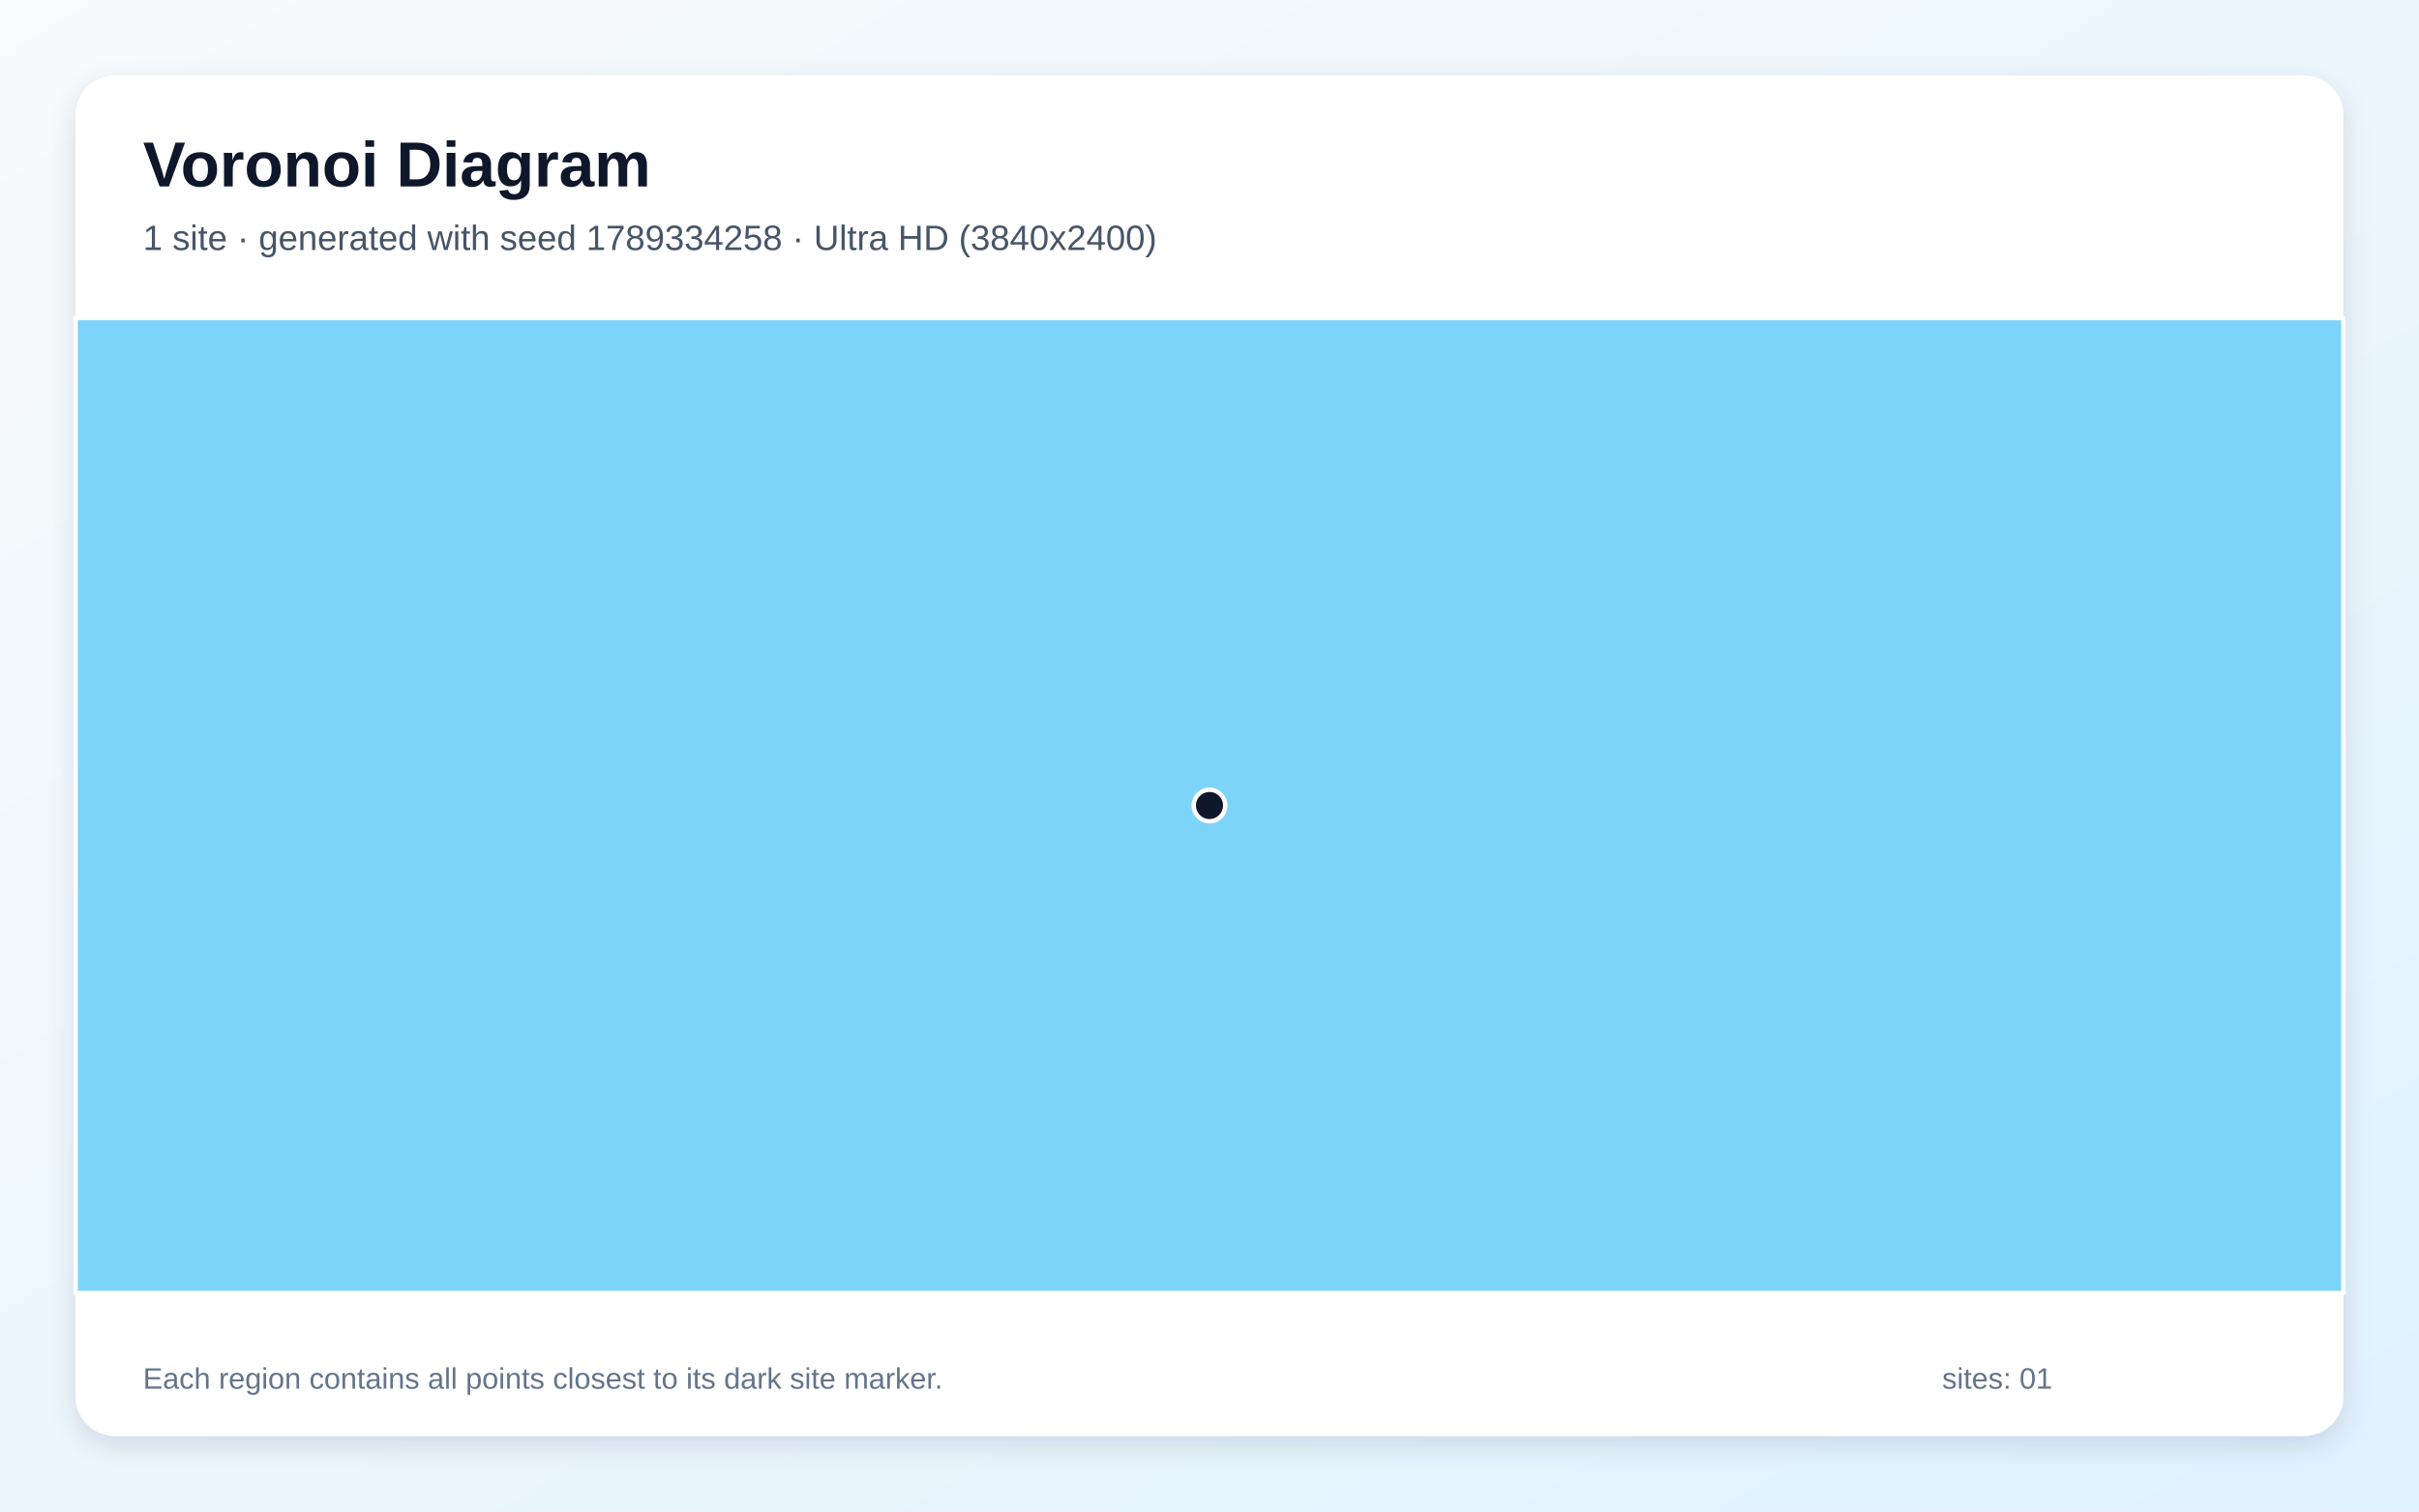
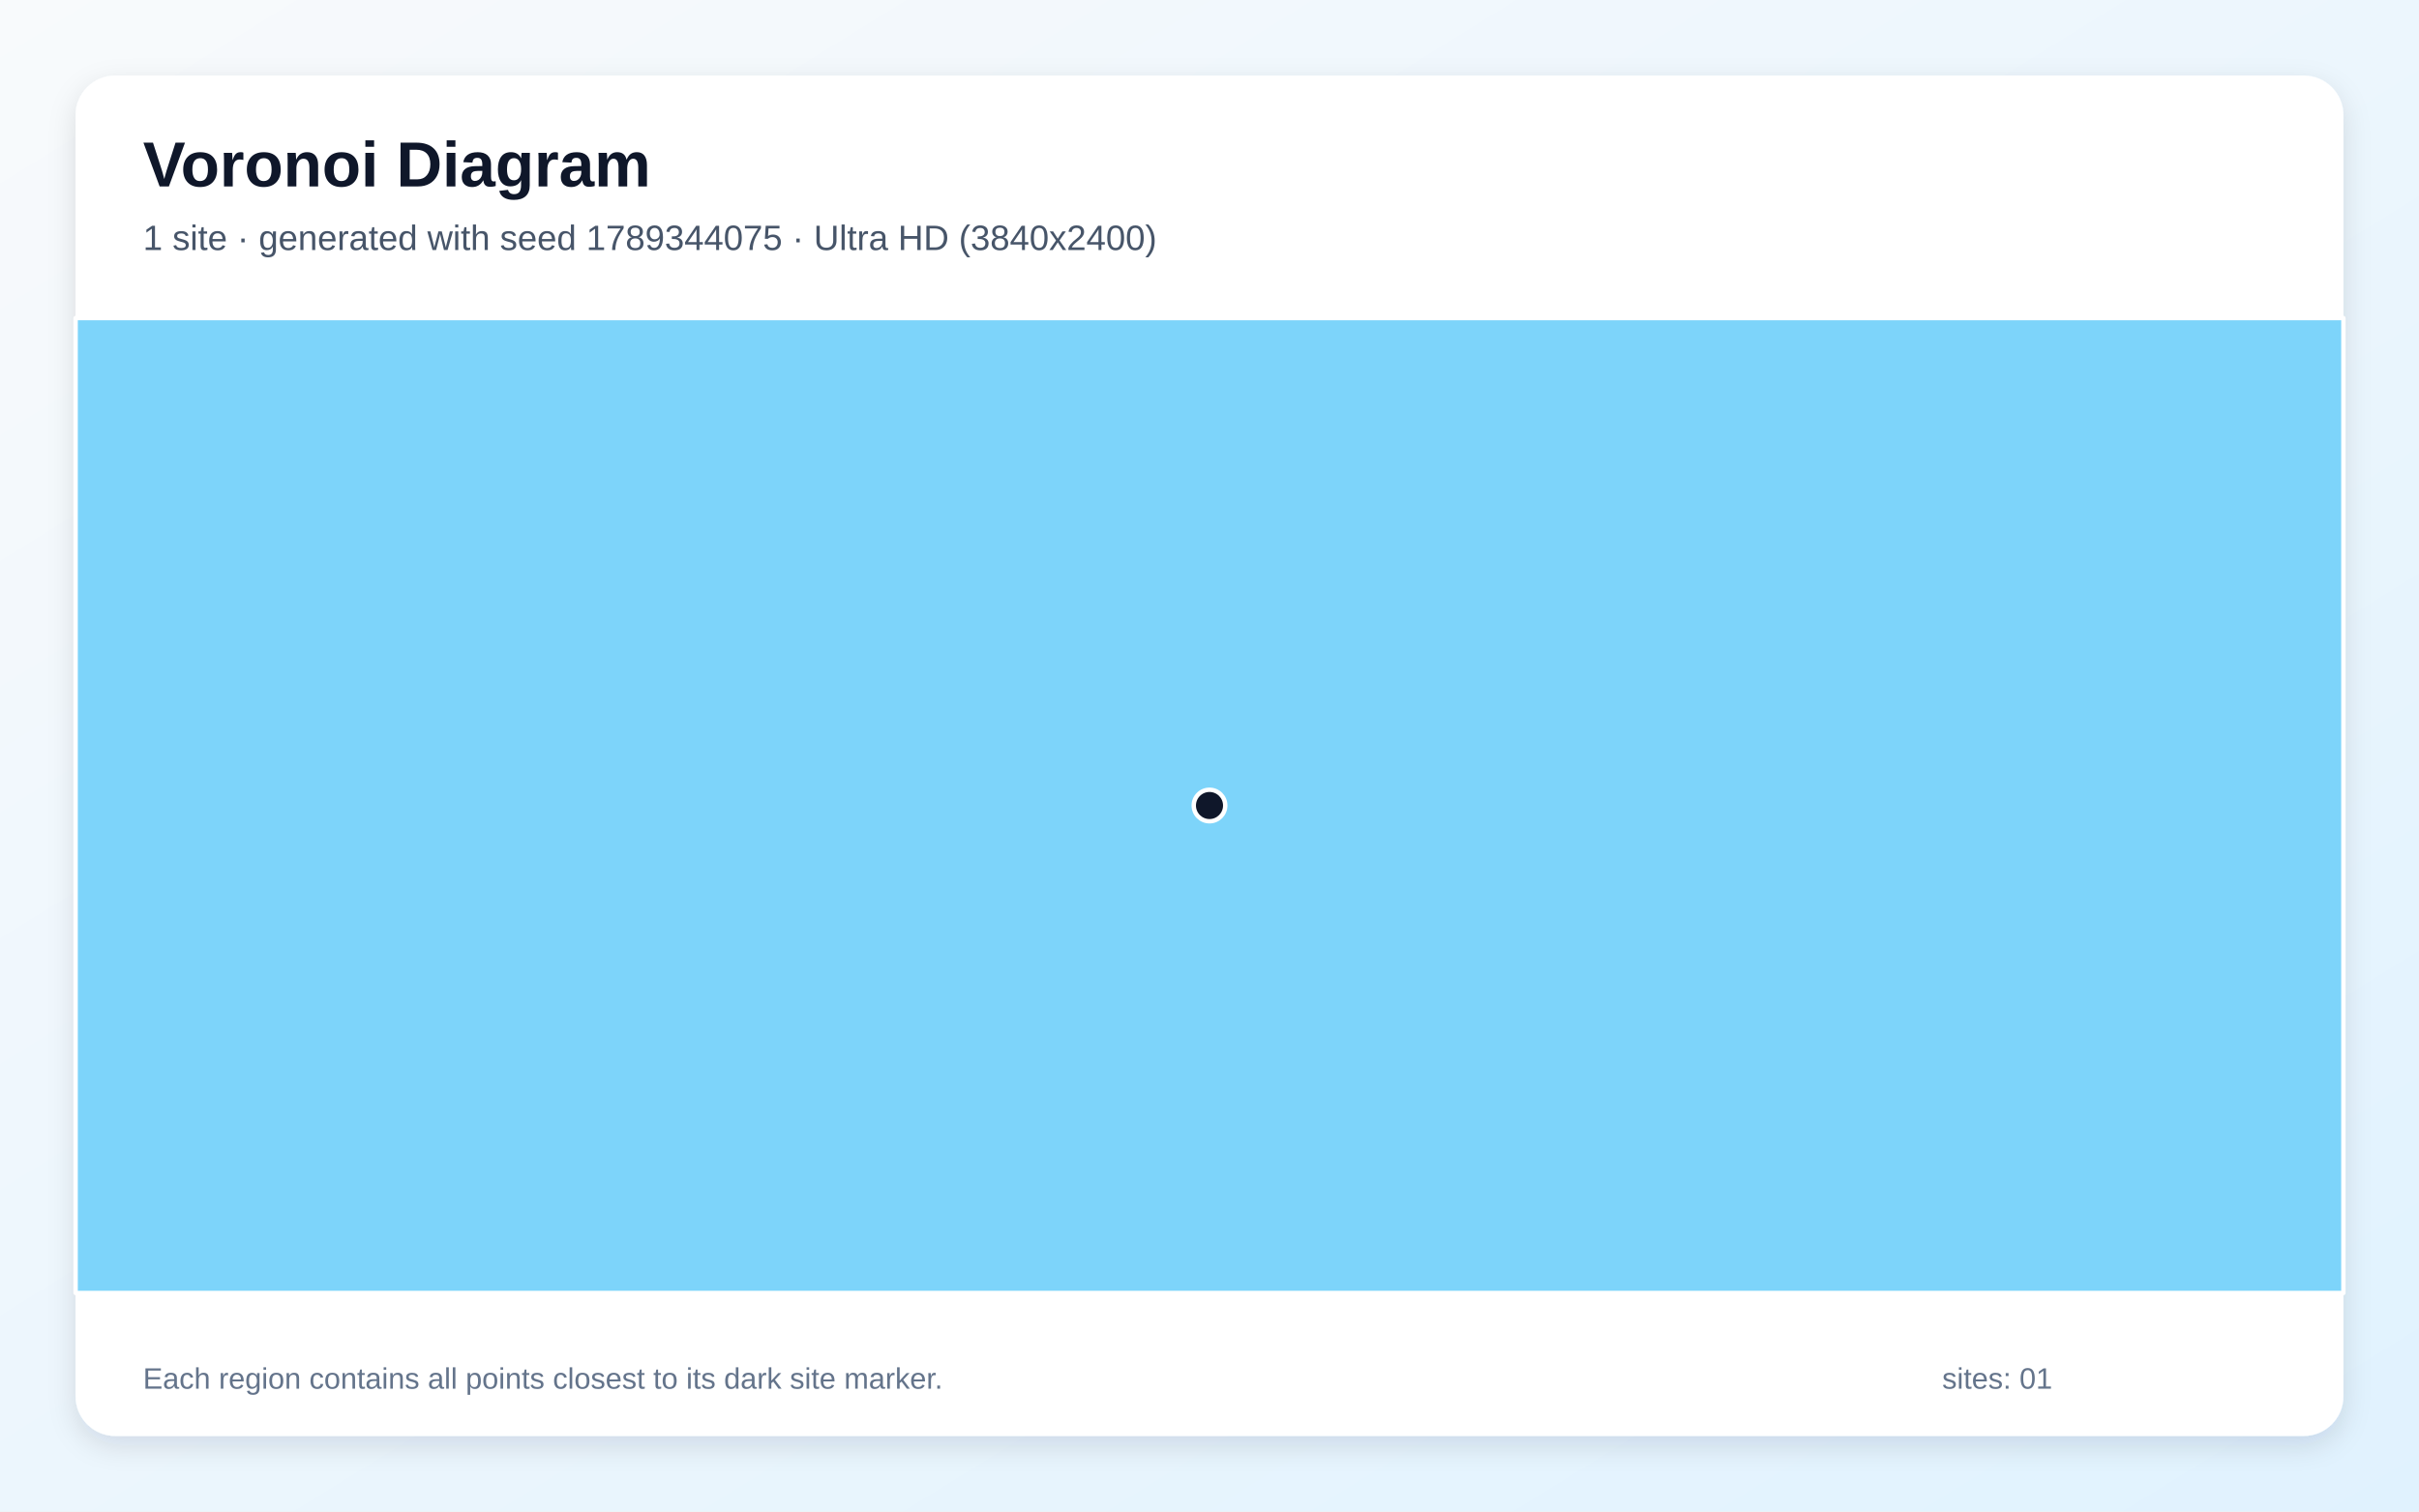
<svg xmlns="http://www.w3.org/2000/svg" width="3840" height="2400" viewBox="0 0 3840 2400" role="img" aria-labelledby="title description">
  <defs>
    <linearGradient id="background" x1="0" y1="0" x2="1" y2="1">
      <stop stop-color="#F8FAFC" />
      <stop offset="1" stop-color="#E0F2FE" />
    </linearGradient>
    <filter id="shadow" x="-5%" y="-5%" width="110%" height="110%">
      <feDropShadow dx="0" dy="15" stdDeviation="22" flood-color="#0F172A" flood-opacity=".12" />
    </filter>
  </defs>
  <rect width="3840" height="2400" fill="url(#background)" />
  <rect x="120" y="120" width="3600" height="2160" rx="63" fill="#FFFFFF" filter="url(#shadow)" />
  <g font-family="Arial, sans-serif">
    <text x="227" y="296" font-size="101" font-weight="700" fill="#0F172A">Voronoi Diagram</text>
-     <text x="227" y="397" font-size="56" fill="#475569">1 site · generated with seed 1789334258 · Ultra HD (3840x2400)</text>
+     <text x="227" y="397" font-size="56" fill="#475569">1 site · generated with seed 1789344075 · Ultra HD (3840x2400)</text>
  </g>
  <g stroke="#FFFFFF" stroke-width="7" stroke-linejoin="round">
    <polygon points="120.0,505.0 3720.0,505.0 3720.0,2053.0 120.0,2053.0" fill="#38BDF8" fill-opacity="0.65" />
  </g>
  <g>
    <circle cx="1920.0" cy="1279.0" r="25" fill="#0F172A" stroke="#FFFFFF" stroke-width="7" />
  </g>
  <g font-family="Arial, sans-serif" font-size="47" fill="#64748B">
    <text x="227" y="2205">Each region contains all points closest to its dark site marker.</text>
    <text x="3083" y="2205">sites: 01</text>
  </g>
</svg>
